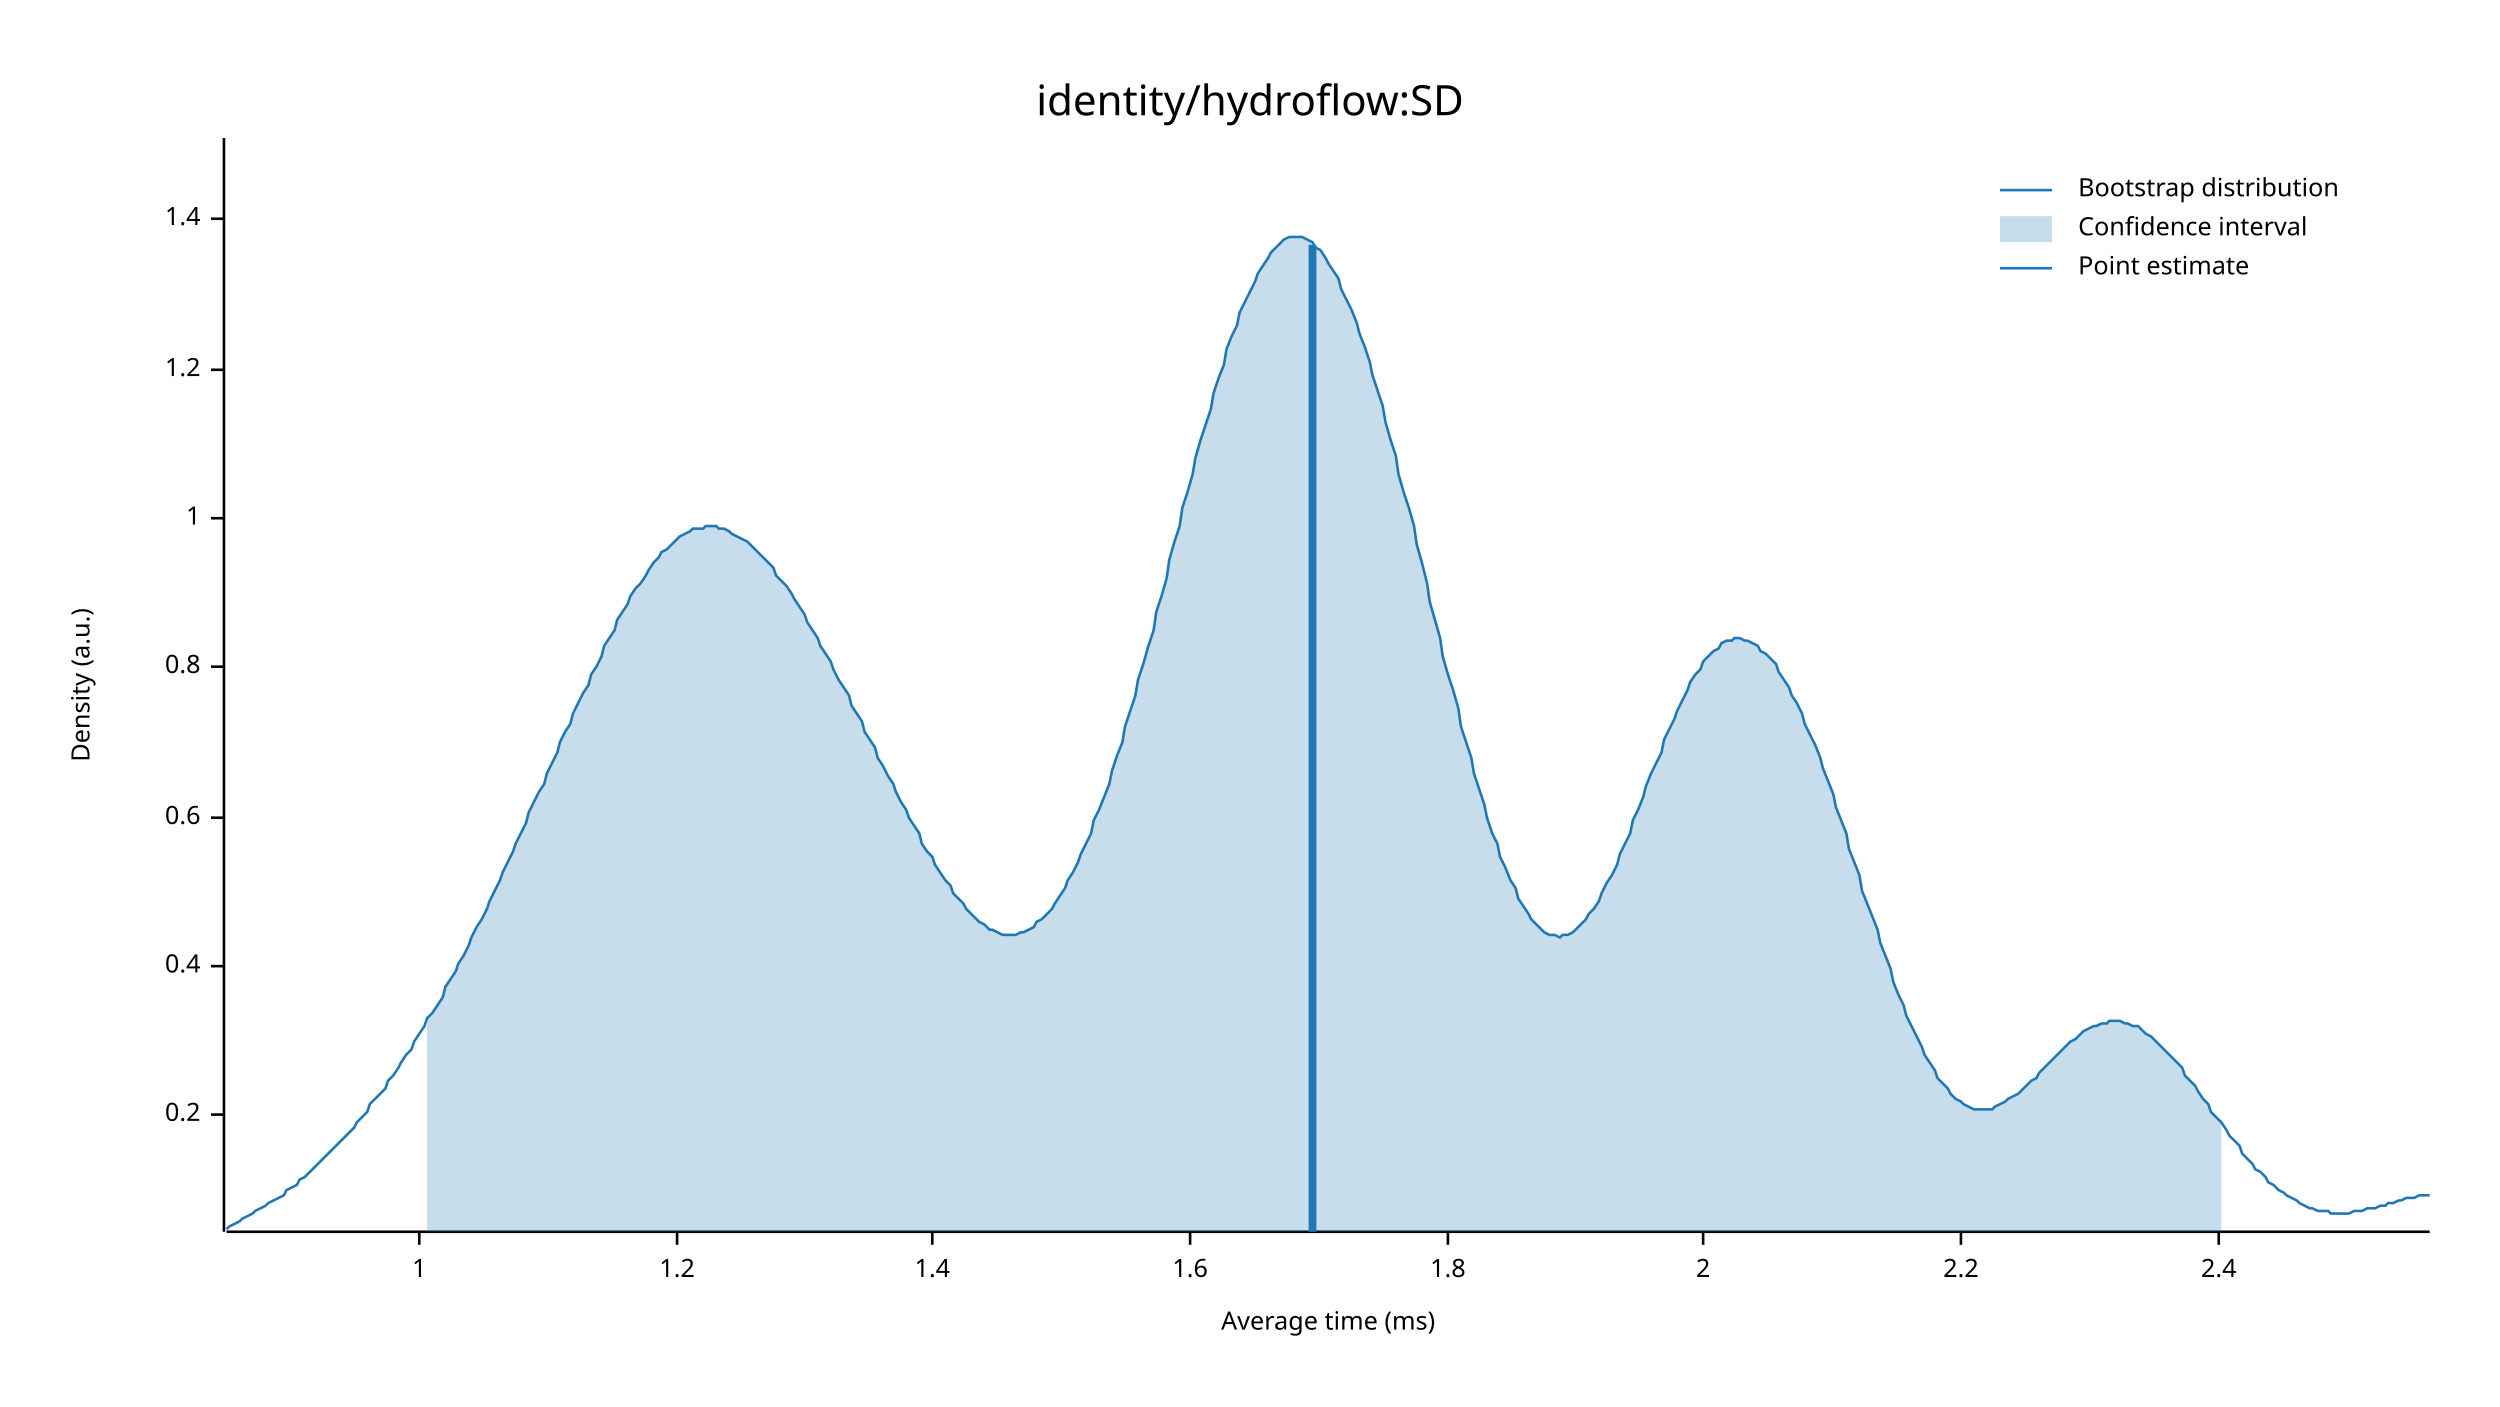
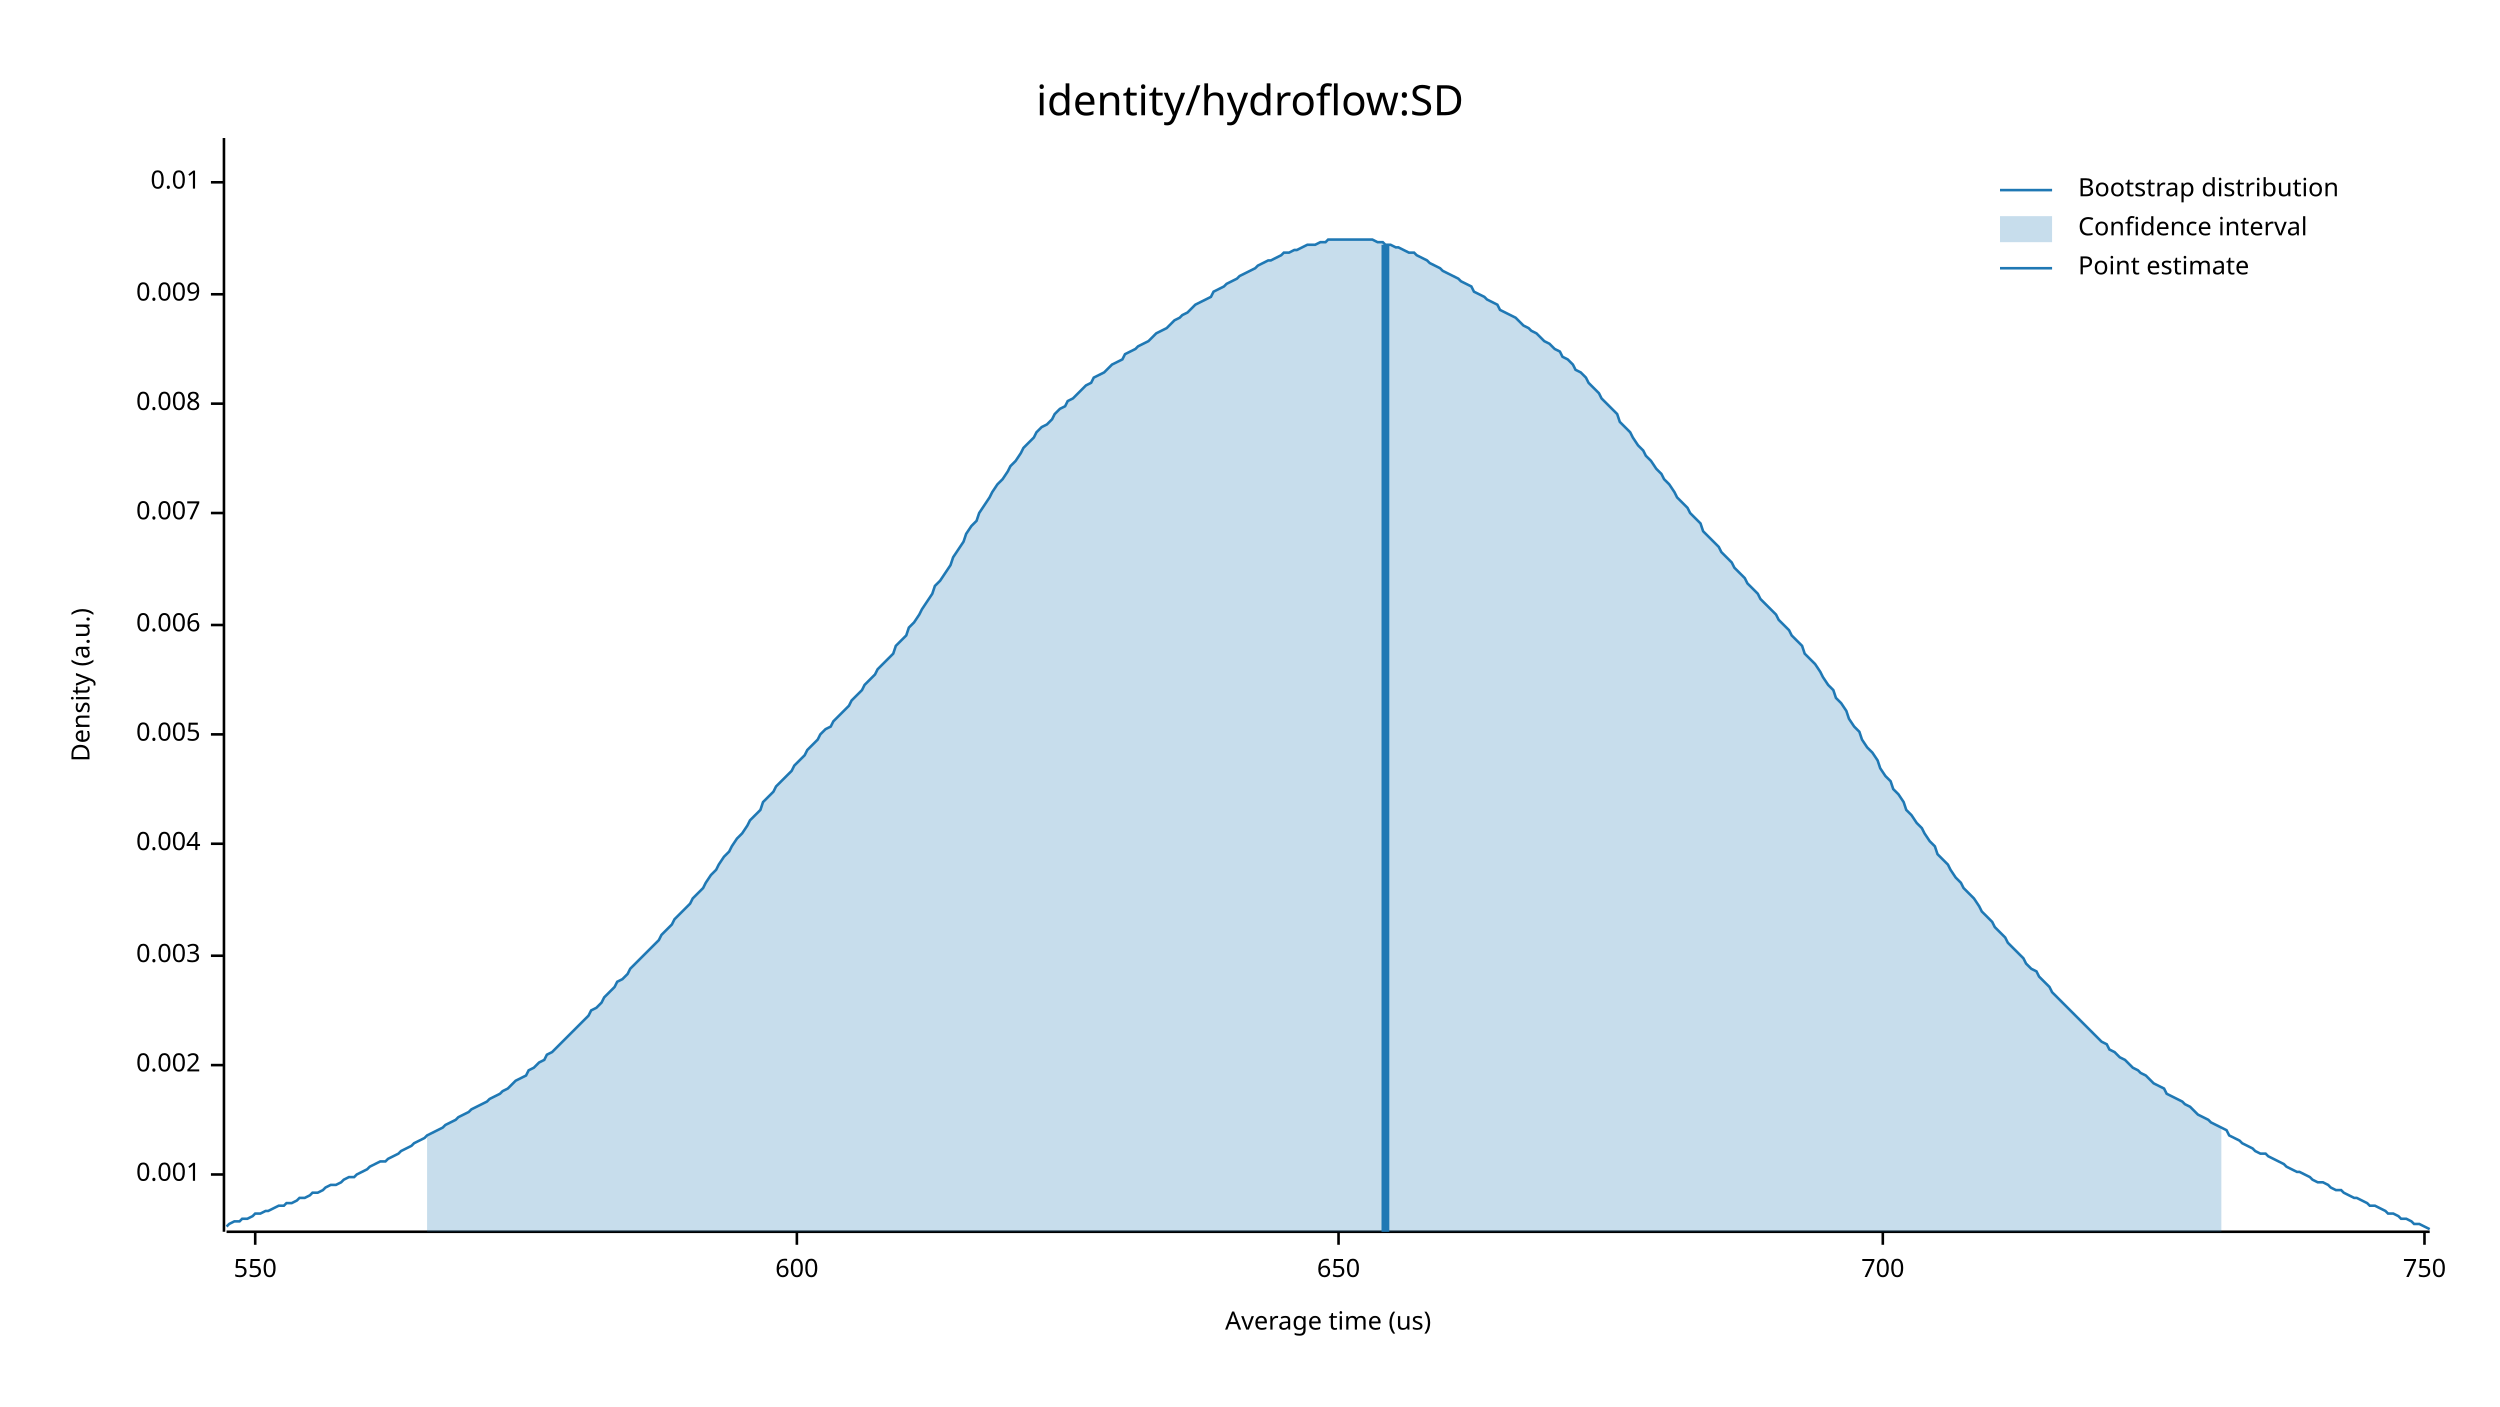
<svg xmlns="http://www.w3.org/2000/svg" width="960" height="540" viewBox="0 0 960 540">
  <text x="480" y="32" dy="0.76em" text-anchor="middle" font-family="sans-serif" font-size="16.129" opacity="1" fill="#000000">
identity/hydroflow:SD
</text>
  <text x="27" y="263" dy="0.76em" text-anchor="middle" font-family="sans-serif" font-size="9.677" opacity="1" fill="#000000" transform="rotate(270, 27, 263)">
Density (a.u.)
</text>
  <text x="510" y="513" dy="-0.5ex" text-anchor="middle" font-family="sans-serif" font-size="9.677" opacity="1" fill="#000000">
- Average time (ms)
+ Average time (us)
</text>
  <polyline fill="none" opacity="1" stroke="#000000" stroke-width="1" points="86,53 86,473 " />
-   <text x="77" y="428" dy="0.5ex" text-anchor="end" font-family="sans-serif" font-size="9.677" opacity="1" fill="#000000">
- 0.2
+   <text x="77" y="451" dy="0.5ex" text-anchor="end" font-family="sans-serif" font-size="9.677" opacity="1" fill="#000000">
+ 0.001
</text>
-   <polyline fill="none" opacity="1" stroke="#000000" stroke-width="1" points="81,428 86,428 " />
-   <text x="77" y="371" dy="0.5ex" text-anchor="end" font-family="sans-serif" font-size="9.677" opacity="1" fill="#000000">
- 0.4
+   <polyline fill="none" opacity="1" stroke="#000000" stroke-width="1" points="81,451 86,451 " />
+   <text x="77" y="409" dy="0.5ex" text-anchor="end" font-family="sans-serif" font-size="9.677" opacity="1" fill="#000000">
+ 0.002
</text>
-   <polyline fill="none" opacity="1" stroke="#000000" stroke-width="1" points="81,371 86,371 " />
-   <text x="77" y="314" dy="0.5ex" text-anchor="end" font-family="sans-serif" font-size="9.677" opacity="1" fill="#000000">
- 0.6
+   <polyline fill="none" opacity="1" stroke="#000000" stroke-width="1" points="81,409 86,409 " />
+   <text x="77" y="367" dy="0.5ex" text-anchor="end" font-family="sans-serif" font-size="9.677" opacity="1" fill="#000000">
+ 0.003
</text>
-   <polyline fill="none" opacity="1" stroke="#000000" stroke-width="1" points="81,314 86,314 " />
-   <text x="77" y="256" dy="0.5ex" text-anchor="end" font-family="sans-serif" font-size="9.677" opacity="1" fill="#000000">
- 0.8
+   <polyline fill="none" opacity="1" stroke="#000000" stroke-width="1" points="81,367 86,367 " />
+   <text x="77" y="324" dy="0.5ex" text-anchor="end" font-family="sans-serif" font-size="9.677" opacity="1" fill="#000000">
+ 0.004
</text>
-   <polyline fill="none" opacity="1" stroke="#000000" stroke-width="1" points="81,256 86,256 " />
-   <text x="77" y="199" dy="0.5ex" text-anchor="end" font-family="sans-serif" font-size="9.677" opacity="1" fill="#000000">
- 1
+   <polyline fill="none" opacity="1" stroke="#000000" stroke-width="1" points="81,324 86,324 " />
+   <text x="77" y="282" dy="0.5ex" text-anchor="end" font-family="sans-serif" font-size="9.677" opacity="1" fill="#000000">
+ 0.005
</text>
-   <polyline fill="none" opacity="1" stroke="#000000" stroke-width="1" points="81,199 86,199 " />
-   <text x="77" y="142" dy="0.5ex" text-anchor="end" font-family="sans-serif" font-size="9.677" opacity="1" fill="#000000">
- 1.2
+   <polyline fill="none" opacity="1" stroke="#000000" stroke-width="1" points="81,282 86,282 " />
+   <text x="77" y="240" dy="0.5ex" text-anchor="end" font-family="sans-serif" font-size="9.677" opacity="1" fill="#000000">
+ 0.006
</text>
-   <polyline fill="none" opacity="1" stroke="#000000" stroke-width="1" points="81,142 86,142 " />
-   <text x="77" y="84" dy="0.5ex" text-anchor="end" font-family="sans-serif" font-size="9.677" opacity="1" fill="#000000">
- 1.4
+   <polyline fill="none" opacity="1" stroke="#000000" stroke-width="1" points="81,240 86,240 " />
+   <text x="77" y="197" dy="0.5ex" text-anchor="end" font-family="sans-serif" font-size="9.677" opacity="1" fill="#000000">
+ 0.007
</text>
-   <polyline fill="none" opacity="1" stroke="#000000" stroke-width="1" points="81,84 86,84 " />
+   <polyline fill="none" opacity="1" stroke="#000000" stroke-width="1" points="81,197 86,197 " />
+   <text x="77" y="155" dy="0.5ex" text-anchor="end" font-family="sans-serif" font-size="9.677" opacity="1" fill="#000000">
+ 0.008
+ </text>
+   <polyline fill="none" opacity="1" stroke="#000000" stroke-width="1" points="81,155 86,155 " />
+   <text x="77" y="113" dy="0.5ex" text-anchor="end" font-family="sans-serif" font-size="9.677" opacity="1" fill="#000000">
+ 0.009
+ </text>
+   <polyline fill="none" opacity="1" stroke="#000000" stroke-width="1" points="81,113 86,113 " />
+   <text x="77" y="70" dy="0.5ex" text-anchor="end" font-family="sans-serif" font-size="9.677" opacity="1" fill="#000000">
+ 0.01
+ </text>
+   <polyline fill="none" opacity="1" stroke="#000000" stroke-width="1" points="81,70 86,70 " />
  <polyline fill="none" opacity="1" stroke="#000000" stroke-width="1" points="87,473 933,473 " />
-   <text x="161" y="483" dy="0.76em" text-anchor="middle" font-family="sans-serif" font-size="9.677" opacity="1" fill="#000000">
- 1
+   <text x="98" y="483" dy="0.76em" text-anchor="middle" font-family="sans-serif" font-size="9.677" opacity="1" fill="#000000">
+ 550
</text>
-   <polyline fill="none" opacity="1" stroke="#000000" stroke-width="1" points="161,473 161,478 " />
-   <text x="260" y="483" dy="0.76em" text-anchor="middle" font-family="sans-serif" font-size="9.677" opacity="1" fill="#000000">
- 1.2
+   <polyline fill="none" opacity="1" stroke="#000000" stroke-width="1" points="98,473 98,478 " />
+   <text x="306" y="483" dy="0.76em" text-anchor="middle" font-family="sans-serif" font-size="9.677" opacity="1" fill="#000000">
+ 600
</text>
-   <polyline fill="none" opacity="1" stroke="#000000" stroke-width="1" points="260,473 260,478 " />
-   <text x="358" y="483" dy="0.76em" text-anchor="middle" font-family="sans-serif" font-size="9.677" opacity="1" fill="#000000">
- 1.4
+   <polyline fill="none" opacity="1" stroke="#000000" stroke-width="1" points="306,473 306,478 " />
+   <text x="514" y="483" dy="0.76em" text-anchor="middle" font-family="sans-serif" font-size="9.677" opacity="1" fill="#000000">
+ 650
</text>
-   <polyline fill="none" opacity="1" stroke="#000000" stroke-width="1" points="358,473 358,478 " />
-   <text x="457" y="483" dy="0.76em" text-anchor="middle" font-family="sans-serif" font-size="9.677" opacity="1" fill="#000000">
- 1.6
+   <polyline fill="none" opacity="1" stroke="#000000" stroke-width="1" points="514,473 514,478 " />
+   <text x="723" y="483" dy="0.76em" text-anchor="middle" font-family="sans-serif" font-size="9.677" opacity="1" fill="#000000">
+ 700
</text>
-   <polyline fill="none" opacity="1" stroke="#000000" stroke-width="1" points="457,473 457,478 " />
-   <text x="556" y="483" dy="0.76em" text-anchor="middle" font-family="sans-serif" font-size="9.677" opacity="1" fill="#000000">
- 1.8
+   <polyline fill="none" opacity="1" stroke="#000000" stroke-width="1" points="723,473 723,478 " />
+   <text x="931" y="483" dy="0.76em" text-anchor="middle" font-family="sans-serif" font-size="9.677" opacity="1" fill="#000000">
+ 750
</text>
-   <polyline fill="none" opacity="1" stroke="#000000" stroke-width="1" points="556,473 556,478 " />
-   <text x="654" y="483" dy="0.76em" text-anchor="middle" font-family="sans-serif" font-size="9.677" opacity="1" fill="#000000">
- 2
- </text>
-   <polyline fill="none" opacity="1" stroke="#000000" stroke-width="1" points="654,473 654,478 " />
-   <text x="753" y="483" dy="0.76em" text-anchor="middle" font-family="sans-serif" font-size="9.677" opacity="1" fill="#000000">
- 2.2
- </text>
-   <polyline fill="none" opacity="1" stroke="#000000" stroke-width="1" points="753,473 753,478 " />
-   <text x="852" y="483" dy="0.76em" text-anchor="middle" font-family="sans-serif" font-size="9.677" opacity="1" fill="#000000">
- 2.4
- </text>
-   <polyline fill="none" opacity="1" stroke="#000000" stroke-width="1" points="852,473 852,478 " />
-   <polyline fill="none" opacity="1" stroke="#1F78B4" stroke-width="1" points="87,472 88,471 90,470 92,469 93,468 95,467 97,466 98,465 100,464 102,463 103,462 105,461 107,460 109,459 110,457 112,456 114,455 115,453 117,452 119,450 120,449 122,447 124,445 125,444 127,442 129,440 131,438 132,437 134,435 136,433 137,431 139,429 141,427 142,424 144,422 146,420 148,418 149,415 151,413 153,410 154,408 156,405 158,403 159,400 161,397 163,394 164,391 166,389 168,386 170,383 171,379 173,376 175,373 176,370 178,367 180,363 181,360 183,356 185,353 187,349 188,346 190,342 192,338 193,335 195,331 197,327 198,324 200,320 202,316 203,312 205,308 207,304 209,301 210,297 212,293 214,289 215,285 217,281 219,278 220,274 222,270 224,266 226,263 227,259 229,256 231,252 232,248 234,245 236,242 237,238 239,235 241,232 242,229 244,226 246,224 248,221 249,219 251,216 253,214 254,212 256,211 258,209 259,208 261,206 263,205 265,204 266,203 268,203 270,203 271,202 273,202 275,202 276,203 278,203 280,204 281,205 283,206 285,207 287,208 288,209 290,211 292,213 293,214 295,216 297,218 298,221 300,223 302,225 304,228 305,230 307,233 309,236 310,239 312,242 314,245 315,248 317,251 319,254 320,257 322,261 324,264 326,267 327,271 329,274 331,277 332,281 334,284 336,287 337,291 339,294 341,298 343,301 344,304 346,308 348,311 349,314 351,317 353,320 354,324 356,327 358,329 359,332 361,335 363,338 365,340 366,343 368,345 370,347 371,349 373,351 375,353 376,354 378,355 380,357 381,357 383,358 385,359 387,359 388,359 390,359 392,358 393,358 395,357 397,356 398,354 400,353 402,351 404,349 405,347 407,344 409,341 410,338 412,335 414,331 415,328 417,324 419,320 420,315 422,311 424,306 426,301 427,296 429,290 431,285 432,279 434,273 436,267 437,261 439,255 441,248 443,242 444,235 446,229 448,222 449,215 451,208 453,202 454,195 456,189 458,182 459,176 461,169 463,163 465,157 466,151 468,145 470,140 471,134 473,129 475,125 476,120 478,116 480,112 482,108 483,105 485,102 487,99 488,97 490,95 492,93 493,92 495,91 497,91 498,91 500,91 502,92 504,93 505,95 507,96 509,99 510,101 512,104 514,107 515,111 517,115 519,119 521,124 522,128 524,133 526,139 527,144 529,150 531,156 532,162 534,169 536,175 537,182 539,189 541,195 543,202 544,209 546,216 548,224 549,231 551,238 553,245 554,252 556,259 558,265 560,272 561,279 563,285 565,291 566,297 568,303 570,309 571,314 573,320 575,324 576,329 578,333 580,338 582,341 583,345 585,348 587,351 588,353 590,355 592,357 593,358 595,359 597,359 599,360 600,359 602,359 604,358 605,357 607,355 609,353 610,351 612,349 614,346 615,343 617,339 619,336 621,332 622,328 624,324 626,320 627,315 629,311 631,306 632,302 634,297 636,293 638,289 639,284 641,280 643,276 644,273 646,269 648,265 649,262 651,259 653,257 654,254 656,252 658,250 660,249 661,247 663,246 665,246 666,245 668,245 670,246 671,246 673,247 675,248 676,250 678,251 680,253 682,255 683,258 685,261 687,264 688,267 690,270 692,274 693,278 695,282 697,286 699,291 700,295 702,300 704,305 705,310 707,315 709,320 710,326 712,331 714,336 715,342 717,347 719,352 721,357 722,362 724,367 726,372 727,377 729,382 731,386 732,390 734,394 736,398 738,402 739,405 741,408 743,411 744,414 746,416 748,418 749,420 751,422 753,423 754,424 756,425 758,426 760,426 761,426 763,426 765,426 766,425 768,424 770,423 771,422 773,421 775,420 777,418 778,417 780,415 782,414 783,412 785,410 787,408 788,407 790,405 792,403 793,402 795,400 797,399 799,397 800,396 802,395 804,394 805,394 807,393 809,393 810,392 812,392 814,392 816,393 817,393 819,394 821,394 822,395 824,397 826,398 827,399 829,401 831,403 832,404 834,406 836,408 838,410 839,413 841,415 843,417 844,419 846,422 848,424 849,427 851,429 853,431 855,434 856,436 858,438 860,440 861,443 863,445 865,447 866,449 868,450 870,452 871,454 873,455 875,457 877,458 878,459 880,460 882,461 883,462 885,463 887,464 888,464 890,465 892,465 894,465 895,466 897,466 899,466 900,466 902,466 904,465 905,465 907,465 909,464 910,464 912,464 914,463 916,463 917,462 919,462 921,461 922,461 924,460 926,460 927,460 929,459 931,459 933,459 " />
-   <polygon opacity="0.25" fill="#1F78B4" points="164,391 166,389 168,386 170,383 171,379 173,376 175,373 176,370 178,367 180,363 181,360 183,356 185,353 187,349 188,346 190,342 192,338 193,335 195,331 197,327 198,324 200,320 202,316 203,312 205,308 207,304 209,301 210,297 212,293 214,289 215,285 217,281 219,278 220,274 222,270 224,266 226,263 227,259 229,256 231,252 232,248 234,245 236,242 237,238 239,235 241,232 242,229 244,226 246,224 248,221 249,219 251,216 253,214 254,212 256,211 258,209 259,208 261,206 263,205 265,204 266,203 268,203 270,203 271,202 273,202 275,202 276,203 278,203 280,204 281,205 283,206 285,207 287,208 288,209 290,211 292,213 293,214 295,216 297,218 298,221 300,223 302,225 304,228 305,230 307,233 309,236 310,239 312,242 314,245 315,248 317,251 319,254 320,257 322,261 324,264 326,267 327,271 329,274 331,277 332,281 334,284 336,287 337,291 339,294 341,298 343,301 344,304 346,308 348,311 349,314 351,317 353,320 354,324 356,327 358,329 359,332 361,335 363,338 365,340 366,343 368,345 370,347 371,349 373,351 375,353 376,354 378,355 380,357 381,357 383,358 385,359 387,359 388,359 390,359 392,358 393,358 395,357 397,356 398,354 400,353 402,351 404,349 405,347 407,344 409,341 410,338 412,335 414,331 415,328 417,324 419,320 420,315 422,311 424,306 426,301 427,296 429,290 431,285 432,279 434,273 436,267 437,261 439,255 441,248 443,242 444,235 446,229 448,222 449,215 451,208 453,202 454,195 456,189 458,182 459,176 461,169 463,163 465,157 466,151 468,145 470,140 471,134 473,129 475,125 476,120 478,116 480,112 482,108 483,105 485,102 487,99 488,97 490,95 492,93 493,92 495,91 497,91 498,91 500,91 502,92 504,93 505,95 507,96 509,99 510,101 512,104 514,107 515,111 517,115 519,119 521,124 522,128 524,133 526,139 527,144 529,150 531,156 532,162 534,169 536,175 537,182 539,189 541,195 543,202 544,209 546,216 548,224 549,231 551,238 553,245 554,252 556,259 558,265 560,272 561,279 563,285 565,291 566,297 568,303 570,309 571,314 573,320 575,324 576,329 578,333 580,338 582,341 583,345 585,348 587,351 588,353 590,355 592,357 593,358 595,359 597,359 599,360 600,359 602,359 604,358 605,357 607,355 609,353 610,351 612,349 614,346 615,343 617,339 619,336 621,332 622,328 624,324 626,320 627,315 629,311 631,306 632,302 634,297 636,293 638,289 639,284 641,280 643,276 644,273 646,269 648,265 649,262 651,259 653,257 654,254 656,252 658,250 660,249 661,247 663,246 665,246 666,245 668,245 670,246 671,246 673,247 675,248 676,250 678,251 680,253 682,255 683,258 685,261 687,264 688,267 690,270 692,274 693,278 695,282 697,286 699,291 700,295 702,300 704,305 705,310 707,315 709,320 710,326 712,331 714,336 715,342 717,347 719,352 721,357 722,362 724,367 726,372 727,377 729,382 731,386 732,390 734,394 736,398 738,402 739,405 741,408 743,411 744,414 746,416 748,418 749,420 751,422 753,423 754,424 756,425 758,426 760,426 761,426 763,426 765,426 766,425 768,424 770,423 771,422 773,421 775,420 777,418 778,417 780,415 782,414 783,412 785,410 787,408 788,407 790,405 792,403 793,402 795,400 797,399 799,397 800,396 802,395 804,394 805,394 807,393 809,393 810,392 812,392 814,392 816,393 817,393 819,394 821,394 822,395 824,397 826,398 827,399 829,401 831,403 832,404 834,406 836,408 838,410 839,413 841,415 843,417 844,419 846,422 848,424 849,427 851,429 853,431 853,473 164,473 " />
-   <polyline fill="none" opacity="1" stroke="#1F78B4" stroke-width="3" points="504,473 504,94 " />
+   <polyline fill="none" opacity="1" stroke="#000000" stroke-width="1" points="931,473 931,478 " />
+   <polyline fill="none" opacity="1" stroke="#1F78B4" stroke-width="1" points="87,471 88,470 90,469 92,469 93,468 95,468 97,467 98,466 100,466 102,465 103,465 105,464 107,463 109,463 110,462 112,462 114,461 115,460 117,460 119,459 120,458 122,458 124,457 125,456 127,455 129,455 131,454 132,453 134,452 136,452 137,451 139,450 141,449 142,448 144,447 146,446 148,446 149,445 151,444 153,443 154,442 156,441 158,440 159,439 161,438 163,437 164,436 166,435 168,434 170,433 171,432 173,431 175,430 176,429 178,428 180,427 181,426 183,425 185,424 187,423 188,422 190,421 192,420 193,419 195,418 197,416 198,415 200,414 202,413 203,411 205,410 207,408 209,407 210,405 212,404 214,402 215,401 217,399 219,397 220,396 222,394 224,392 226,390 227,388 229,387 231,385 232,383 234,381 236,379 237,377 239,376 241,374 242,372 244,370 246,368 248,366 249,365 251,363 253,361 254,359 256,357 258,355 259,353 261,351 263,349 265,347 266,345 268,343 270,341 271,339 273,336 275,334 276,332 278,329 280,327 281,325 283,322 285,320 287,317 288,315 290,313 292,311 293,308 295,306 297,304 298,302 300,300 302,298 304,296 305,294 307,292 309,290 310,288 312,286 314,284 315,282 317,280 319,279 320,277 322,275 324,273 326,271 327,269 329,267 331,265 332,263 334,261 336,259 337,257 339,255 341,253 343,251 344,248 346,246 348,244 349,241 351,239 353,236 354,234 356,231 358,228 359,225 361,223 363,220 365,217 366,214 368,211 370,208 371,205 373,202 375,200 376,197 378,194 380,191 381,189 383,186 385,184 387,181 388,179 390,177 392,174 393,172 395,170 397,168 398,166 400,164 402,163 404,161 405,159 407,157 409,156 410,154 412,153 414,151 415,150 417,148 419,147 420,145 422,144 424,143 426,141 427,140 429,139 431,138 432,136 434,135 436,134 437,133 439,132 441,131 443,129 444,128 446,127 448,126 449,125 451,123 453,122 454,121 456,120 458,118 459,117 461,116 463,115 465,114 466,112 468,111 470,110 471,109 473,108 475,107 476,106 478,105 480,104 482,103 483,102 485,101 487,100 488,100 490,99 492,98 493,97 495,97 497,96 498,96 500,95 502,94 504,94 505,94 507,93 509,93 510,92 512,92 514,92 515,92 517,92 519,92 521,92 522,92 524,92 526,92 527,92 529,93 531,93 532,94 534,94 536,95 537,95 539,96 541,97 543,97 544,98 546,99 548,100 549,101 551,102 553,103 554,104 556,105 558,106 560,107 561,108 563,109 565,110 566,112 568,113 570,114 571,115 573,116 575,117 576,119 578,120 580,121 582,122 583,123 585,125 587,126 588,127 590,128 592,130 593,131 595,132 597,134 599,135 600,137 602,138 604,140 605,142 607,143 609,145 610,147 612,149 614,151 615,153 617,155 619,157 621,159 622,162 624,164 626,166 627,168 629,171 631,173 632,175 634,177 636,180 638,182 639,184 641,186 643,189 644,191 646,193 648,195 649,197 651,199 653,201 654,204 656,206 658,208 660,210 661,212 663,214 665,216 666,218 668,220 670,222 671,224 673,226 675,228 676,230 678,232 680,234 682,236 683,238 685,240 687,242 688,244 690,246 692,248 693,251 695,253 697,255 699,258 700,260 702,263 704,265 705,268 707,270 709,273 710,276 712,279 714,281 715,284 717,287 719,289 721,292 722,295 724,298 726,300 727,303 729,305 731,308 732,311 734,313 736,316 738,318 739,320 741,323 743,325 744,328 746,330 748,332 749,334 751,337 753,339 754,341 756,343 758,345 760,348 761,350 763,352 765,354 766,356 768,358 770,360 771,362 773,364 775,366 777,368 778,370 780,372 782,373 783,375 785,377 787,379 788,381 790,383 792,385 793,386 795,388 797,390 799,392 800,393 802,395 804,397 805,398 807,400 809,401 810,403 812,404 814,406 816,407 817,408 819,410 821,411 822,412 824,413 826,415 827,416 829,417 831,418 832,420 834,421 836,422 838,423 839,424 841,425 843,427 844,428 846,429 848,430 849,431 851,432 853,433 855,434 856,436 858,437 860,438 861,439 863,440 865,441 866,442 868,443 870,443 871,444 873,445 875,446 877,447 878,448 880,449 882,450 883,450 885,451 887,452 888,453 890,454 892,454 894,455 895,456 897,457 899,457 900,458 902,459 904,460 905,460 907,461 909,462 910,463 912,463 914,464 916,465 917,466 919,466 921,467 922,468 924,468 926,469 927,470 929,470 931,471 933,472 " />
+   <polygon opacity="0.25" fill="#1F78B4" points="164,436 166,435 168,434 170,433 171,432 173,431 175,430 176,429 178,428 180,427 181,426 183,425 185,424 187,423 188,422 190,421 192,420 193,419 195,418 197,416 198,415 200,414 202,413 203,411 205,410 207,408 209,407 210,405 212,404 214,402 215,401 217,399 219,397 220,396 222,394 224,392 226,390 227,388 229,387 231,385 232,383 234,381 236,379 237,377 239,376 241,374 242,372 244,370 246,368 248,366 249,365 251,363 253,361 254,359 256,357 258,355 259,353 261,351 263,349 265,347 266,345 268,343 270,341 271,339 273,336 275,334 276,332 278,329 280,327 281,325 283,322 285,320 287,317 288,315 290,313 292,311 293,308 295,306 297,304 298,302 300,300 302,298 304,296 305,294 307,292 309,290 310,288 312,286 314,284 315,282 317,280 319,279 320,277 322,275 324,273 326,271 327,269 329,267 331,265 332,263 334,261 336,259 337,257 339,255 341,253 343,251 344,248 346,246 348,244 349,241 351,239 353,236 354,234 356,231 358,228 359,225 361,223 363,220 365,217 366,214 368,211 370,208 371,205 373,202 375,200 376,197 378,194 380,191 381,189 383,186 385,184 387,181 388,179 390,177 392,174 393,172 395,170 397,168 398,166 400,164 402,163 404,161 405,159 407,157 409,156 410,154 412,153 414,151 415,150 417,148 419,147 420,145 422,144 424,143 426,141 427,140 429,139 431,138 432,136 434,135 436,134 437,133 439,132 441,131 443,129 444,128 446,127 448,126 449,125 451,123 453,122 454,121 456,120 458,118 459,117 461,116 463,115 465,114 466,112 468,111 470,110 471,109 473,108 475,107 476,106 478,105 480,104 482,103 483,102 485,101 487,100 488,100 490,99 492,98 493,97 495,97 497,96 498,96 500,95 502,94 504,94 505,94 507,93 509,93 510,92 512,92 514,92 515,92 517,92 519,92 521,92 522,92 524,92 526,92 527,92 529,93 531,93 532,94 534,94 536,95 537,95 539,96 541,97 543,97 544,98 546,99 548,100 549,101 551,102 553,103 554,104 556,105 558,106 560,107 561,108 563,109 565,110 566,112 568,113 570,114 571,115 573,116 575,117 576,119 578,120 580,121 582,122 583,123 585,125 587,126 588,127 590,128 592,130 593,131 595,132 597,134 599,135 600,137 602,138 604,140 605,142 607,143 609,145 610,147 612,149 614,151 615,153 617,155 619,157 621,159 622,162 624,164 626,166 627,168 629,171 631,173 632,175 634,177 636,180 638,182 639,184 641,186 643,189 644,191 646,193 648,195 649,197 651,199 653,201 654,204 656,206 658,208 660,210 661,212 663,214 665,216 666,218 668,220 670,222 671,224 673,226 675,228 676,230 678,232 680,234 682,236 683,238 685,240 687,242 688,244 690,246 692,248 693,251 695,253 697,255 699,258 700,260 702,263 704,265 705,268 707,270 709,273 710,276 712,279 714,281 715,284 717,287 719,289 721,292 722,295 724,298 726,300 727,303 729,305 731,308 732,311 734,313 736,316 738,318 739,320 741,323 743,325 744,328 746,330 748,332 749,334 751,337 753,339 754,341 756,343 758,345 760,348 761,350 763,352 765,354 766,356 768,358 770,360 771,362 773,364 775,366 777,368 778,370 780,372 782,373 783,375 785,377 787,379 788,381 790,383 792,385 793,386 795,388 797,390 799,392 800,393 802,395 804,397 805,398 807,400 809,401 810,403 812,404 814,406 816,407 817,408 819,410 821,411 822,412 824,413 826,415 827,416 829,417 831,418 832,420 834,421 836,422 838,423 839,424 841,425 843,427 844,428 846,429 848,430 849,431 851,432 853,433 853,473 164,473 " />
+   <polyline fill="none" opacity="1" stroke="#1F78B4" stroke-width="3" points="532,473 532,94 " />
  <text x="798" y="68" dy="0.76em" text-anchor="start" font-family="sans-serif" font-size="9.677" opacity="1" fill="#000000">
Bootstrap distribution
</text>
  <text x="798" y="83" dy="0.76em" text-anchor="start" font-family="sans-serif" font-size="9.677" opacity="1" fill="#000000">
Confidence interval
</text>
  <text x="798" y="98" dy="0.76em" text-anchor="start" font-family="sans-serif" font-size="9.677" opacity="1" fill="#000000">
Point estimate
</text>
  <polyline fill="none" opacity="1" stroke="#1F78B4" stroke-width="1" points="768,73 788,73 " />
  <rect x="768" y="83" width="20" height="10" opacity="0.25" fill="#1F78B4" stroke="none" />
  <polyline fill="none" opacity="1" stroke="#1F78B4" stroke-width="1" points="768,103 788,103 " />
</svg>
